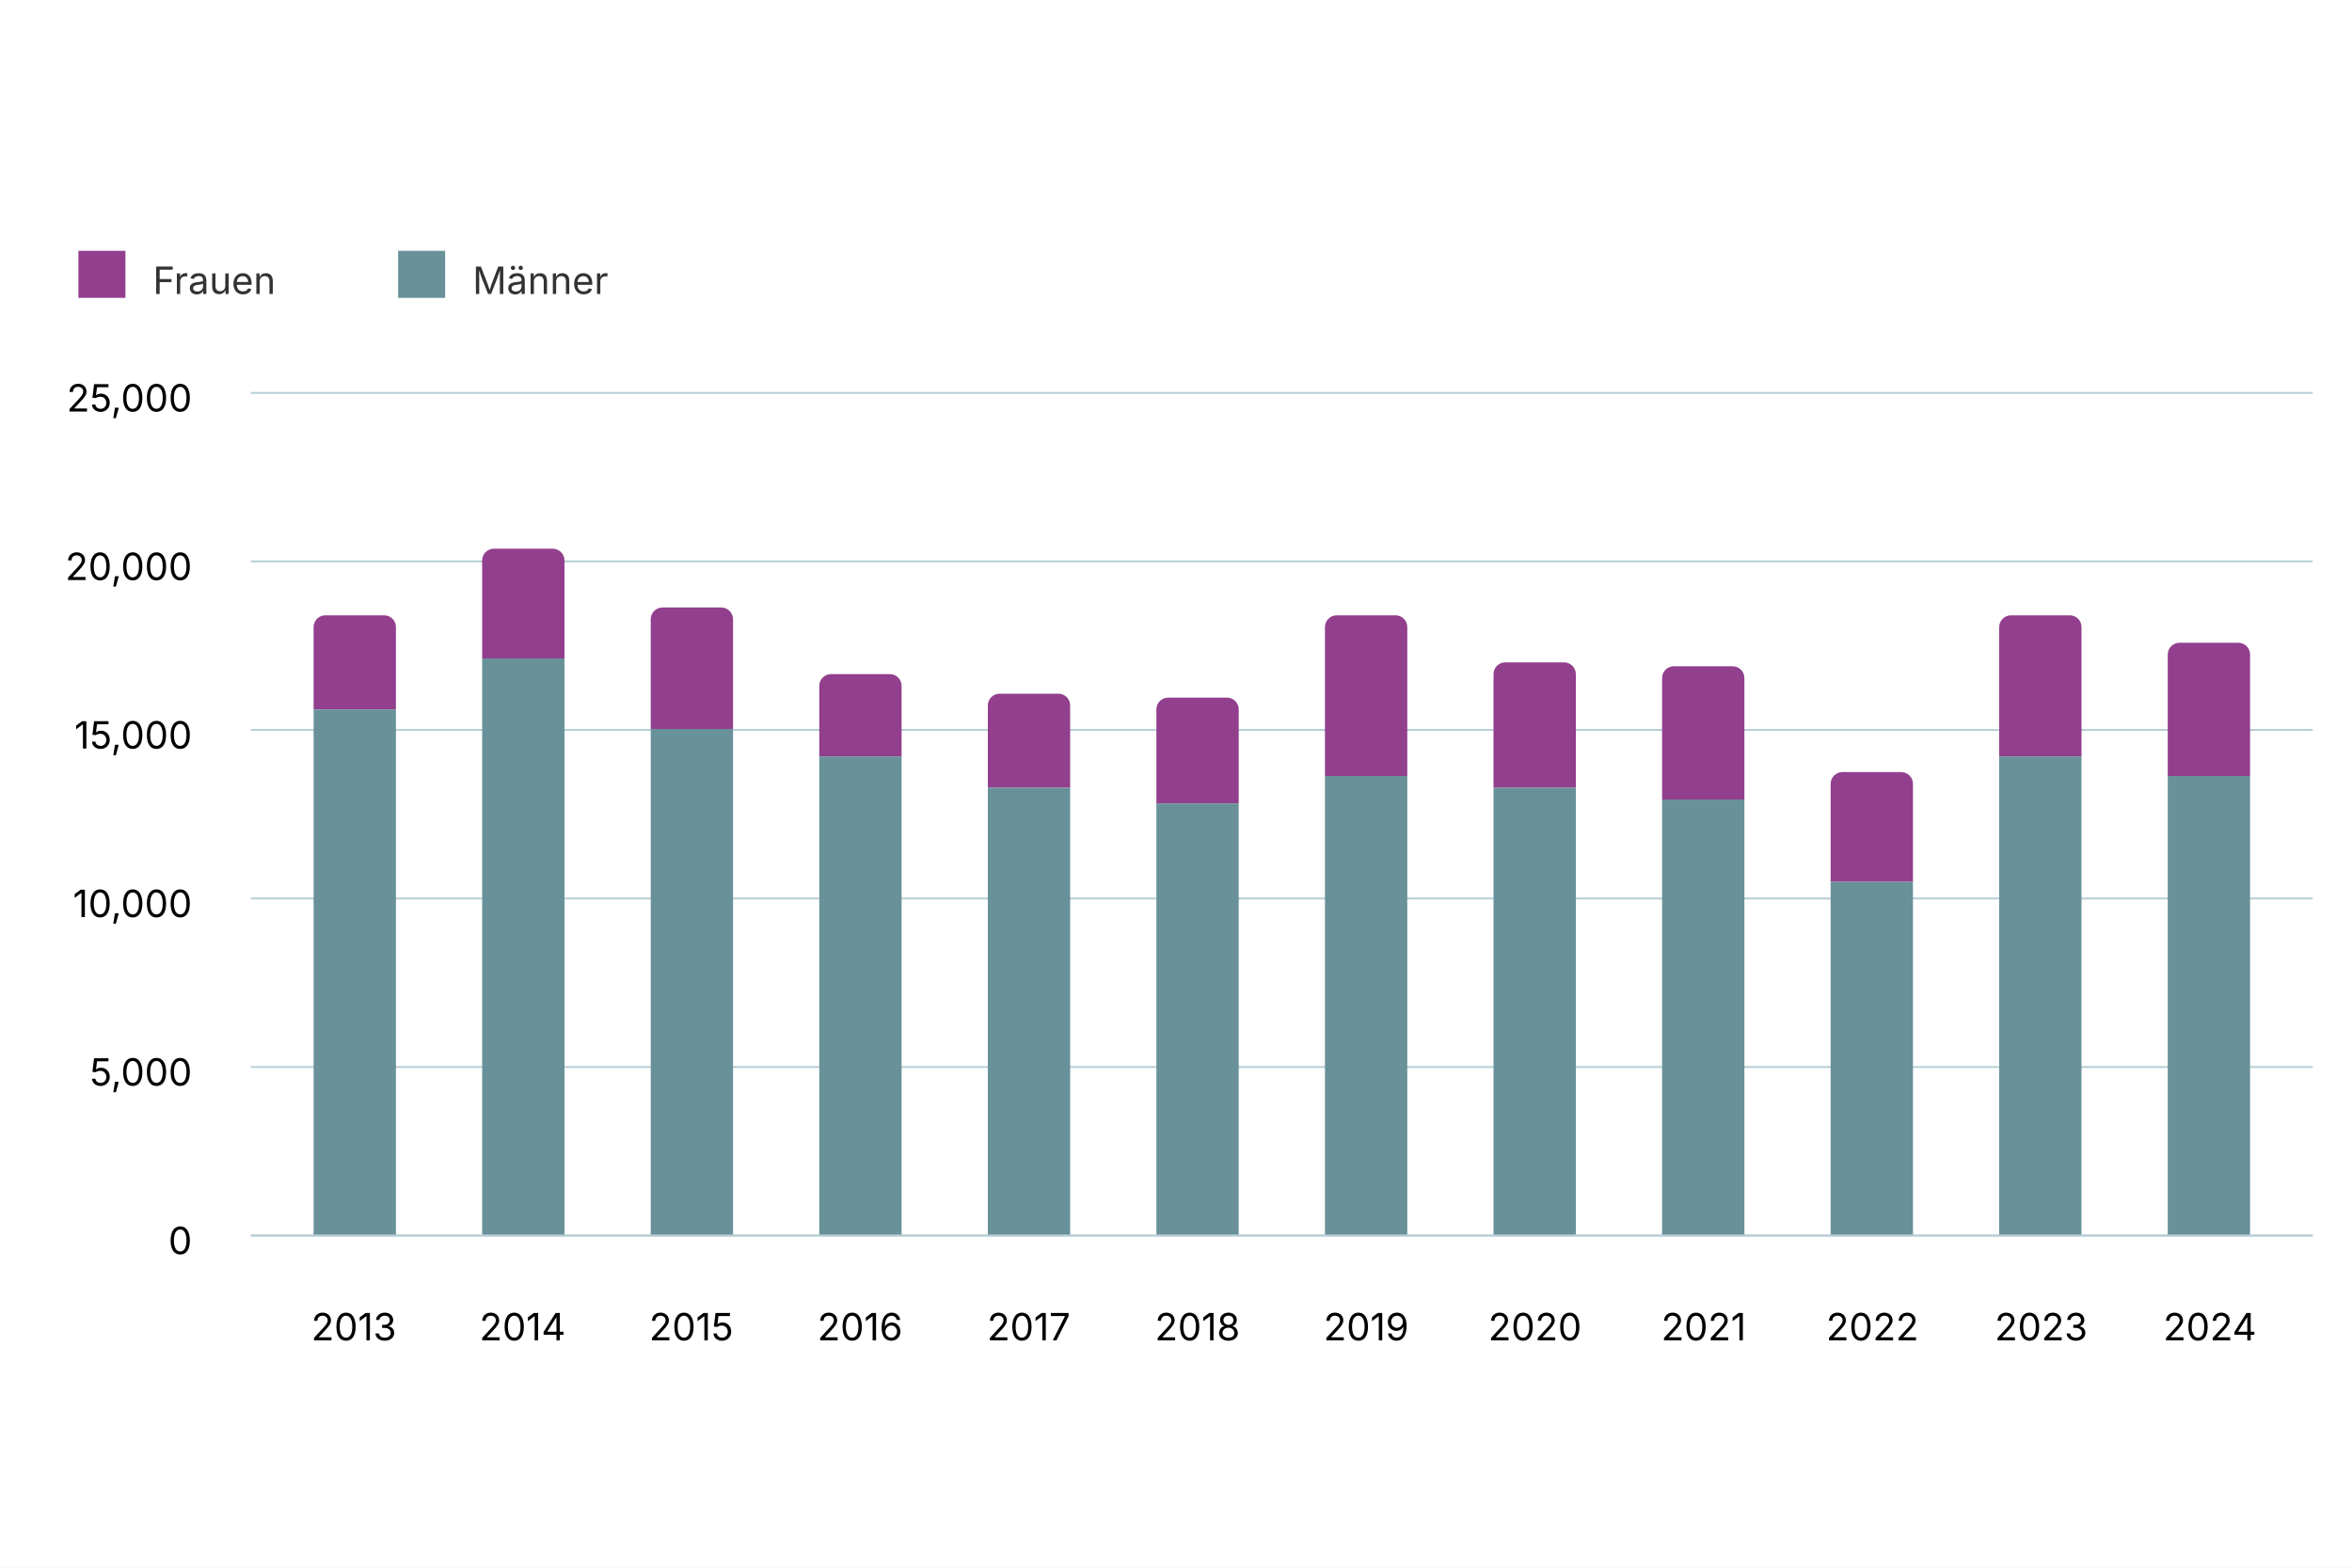
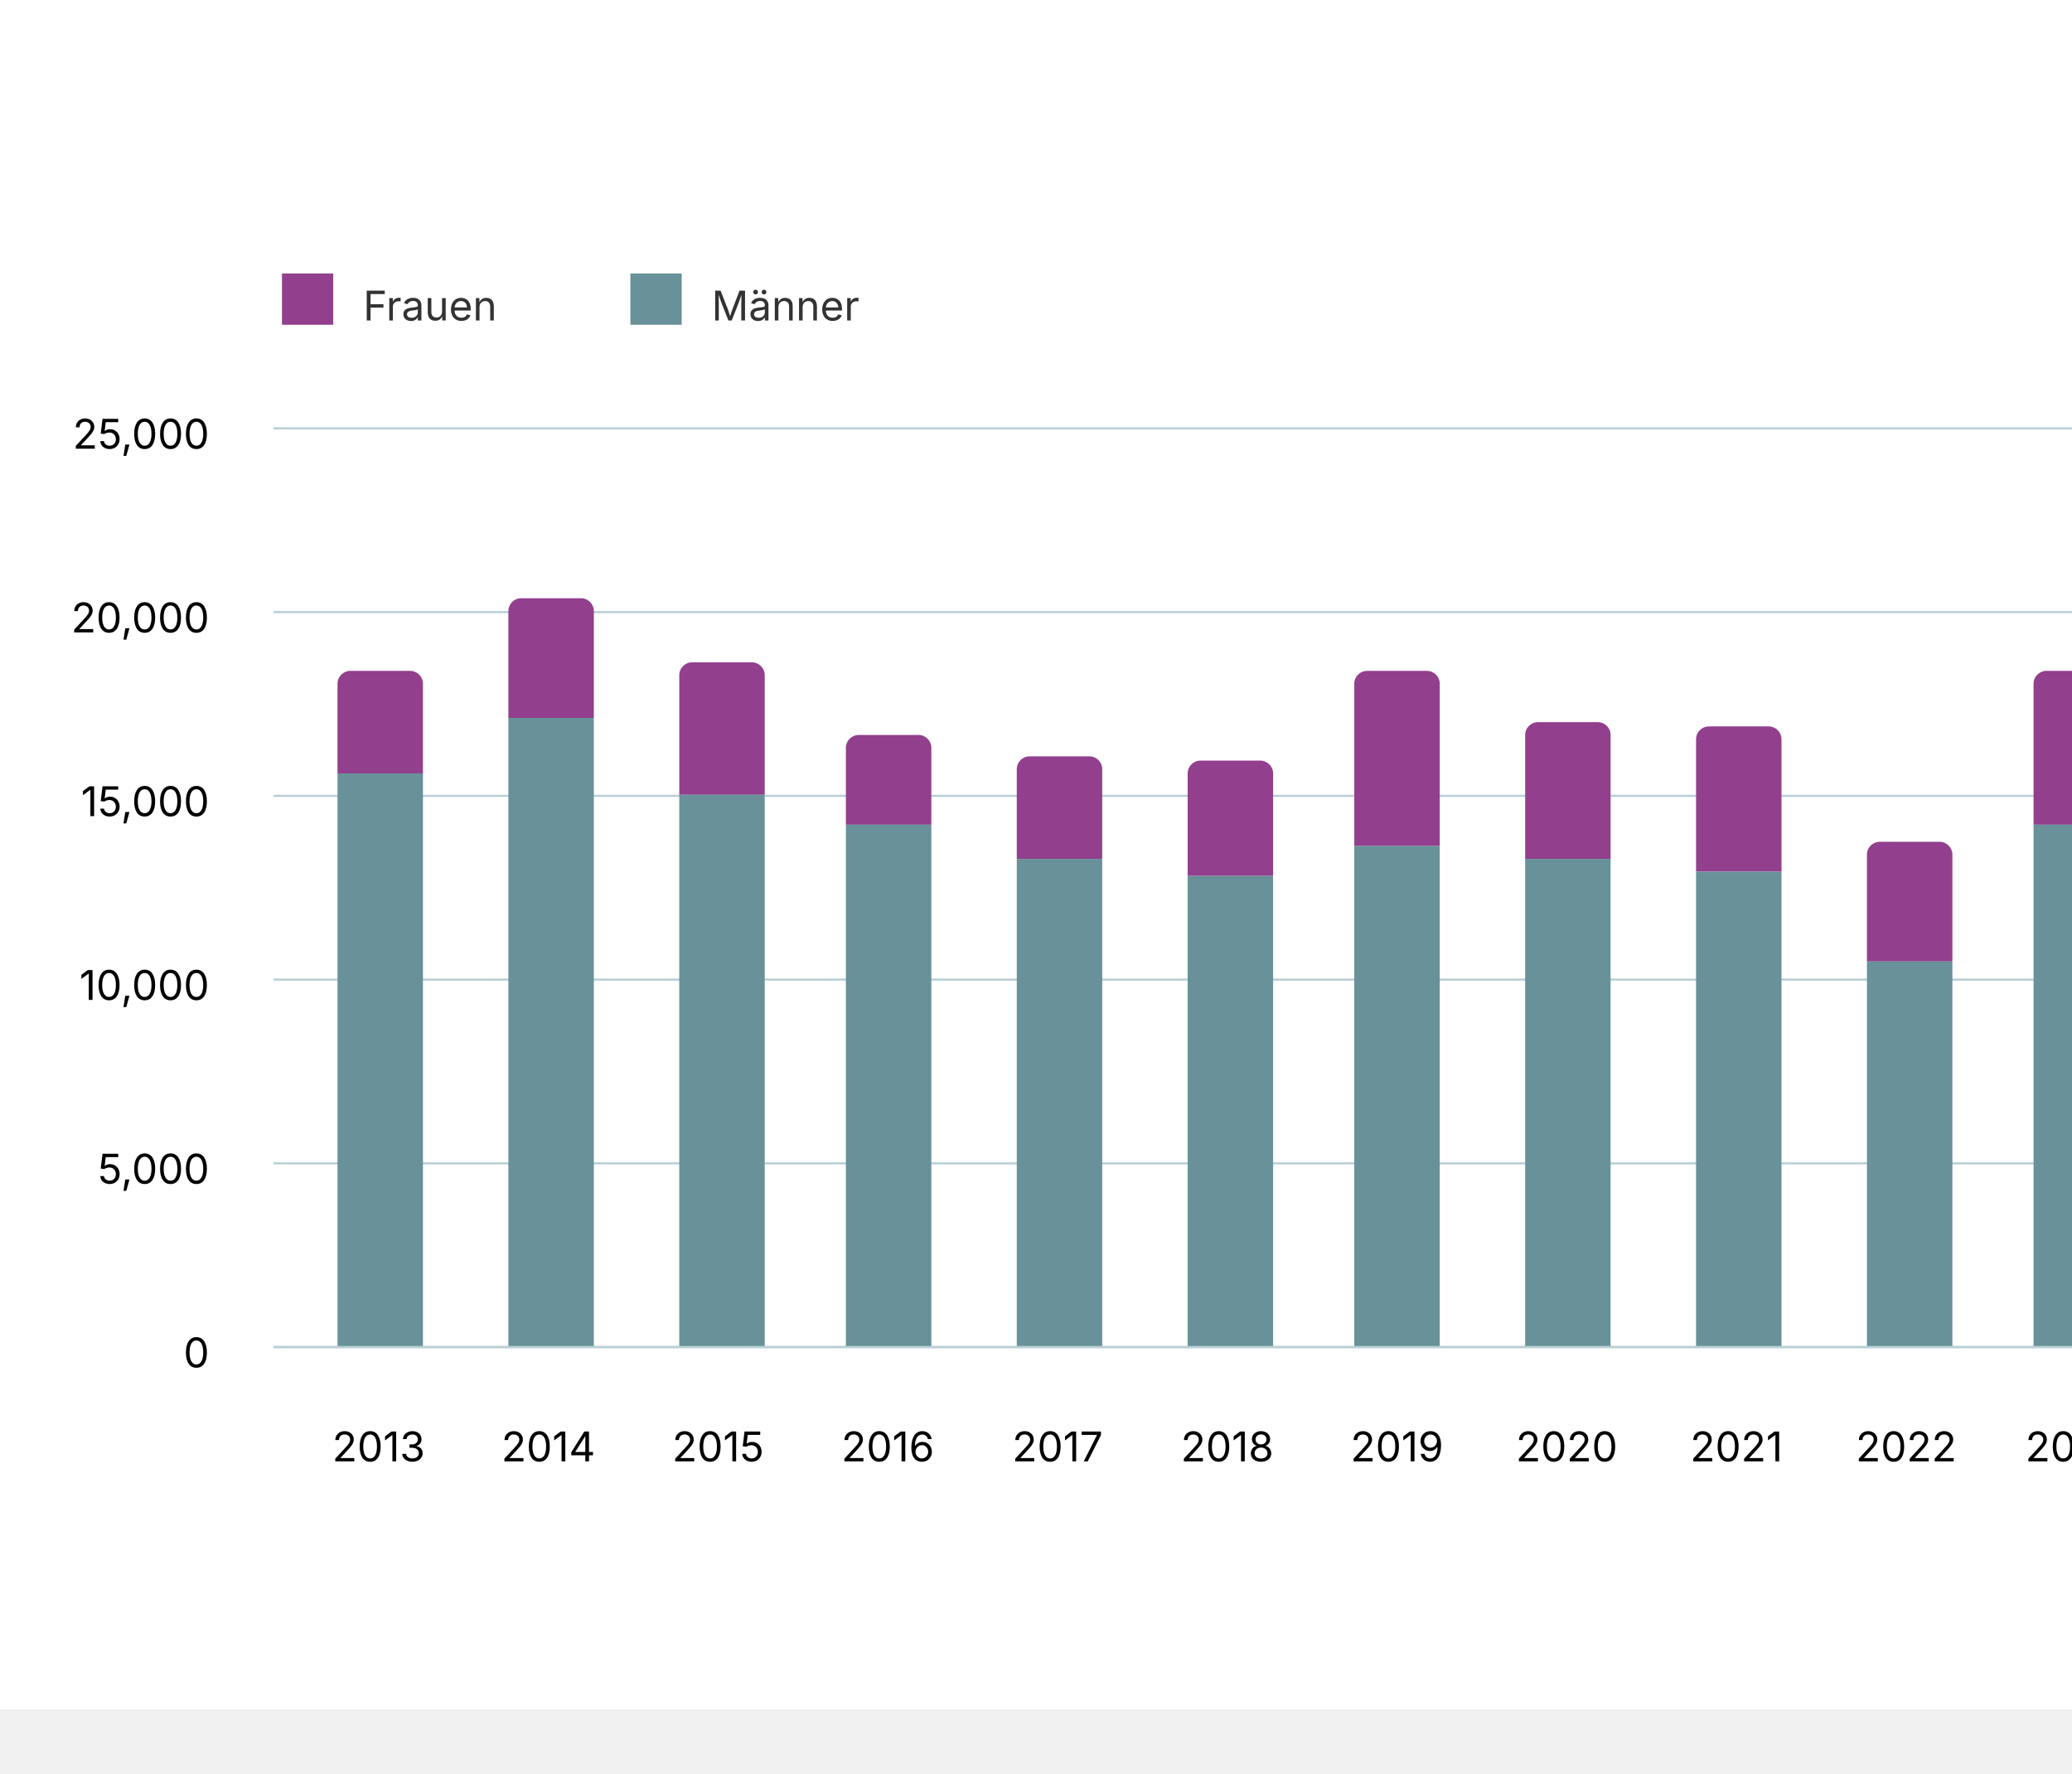
- <svg xmlns="http://www.w3.org/2000/svg" version="1.1" class="highcharts-root" style="font-family: Inter, &quot;Helvetica Neue&quot;, Helvetica, Arial, sans-serif; font-size: 1rem;" width="600" height="400" viewBox="0 0 600 400" role="img" aria-label="Anzahl Übernachtungen in den Notschlafstellen nach Geschlecht">
+ <svg xmlns="http://www.w3.org/2000/svg" version="1.1" class="highcharts-root" style="font-family: Inter, &quot;Helvetica Neue&quot;, Helvetica, Arial, sans-serif; font-size: 1rem;" viewBox="0 0 485 415">
  <defs>
    <filter id="highcharts-drop-shadow-0">
      <feDropShadow dx="1" dy="1" flood-color="#000000" flood-opacity="0.75" stdDeviation="2.5" />
    </filter>
-     <clipPath id="highcharts-ixe2mt8-19-">
+     <clipPath id="highcharts-uv0uhpu-20-">
      <rect x="0" y="0" width="526" height="215" fill="none" />
    </clipPath>
  </defs>
  <rect fill="#ffffff" class="highcharts-background" filter="none" x="0" y="0" width="600" height="400" rx="0" ry="0" />
  <rect fill="none" class="highcharts-plot-background" x="64" y="100" width="526" height="215" filter="none" />
  <g class="highcharts-pane-group" data-z-index="0" />
  <g class="highcharts-grid highcharts-xaxis-grid" data-z-index="1">
-     <path fill="none" stroke="#e6e6e6" stroke-width="0" stroke-dasharray="none" data-z-index="1" class="highcharts-grid-line" d="M 90.5 100 L 90.5 315" opacity="1" />
-     <path fill="none" stroke="#e6e6e6" stroke-width="0" stroke-dasharray="none" data-z-index="1" class="highcharts-grid-line" d="M 133.5 100 L 133.5 315" opacity="1" />
-     <path fill="none" stroke="#e6e6e6" stroke-width="0" stroke-dasharray="none" data-z-index="1" class="highcharts-grid-line" d="M 176.5 100 L 176.5 315" opacity="1" />
-     <path fill="none" stroke="#e6e6e6" stroke-width="0" stroke-dasharray="none" data-z-index="1" class="highcharts-grid-line" d="M 219.5 100 L 219.5 315" opacity="1" />
-     <path fill="none" stroke="#e6e6e6" stroke-width="0" stroke-dasharray="none" data-z-index="1" class="highcharts-grid-line" d="M 262.5 100 L 262.5 315" opacity="1" />
-     <path fill="none" stroke="#e6e6e6" stroke-width="0" stroke-dasharray="none" data-z-index="1" class="highcharts-grid-line" d="M 305.5 100 L 305.5 315" opacity="1" />
-     <path fill="none" stroke="#e6e6e6" stroke-width="0" stroke-dasharray="none" data-z-index="1" class="highcharts-grid-line" d="M 348.5 100 L 348.5 315" opacity="1" />
-     <path fill="none" stroke="#e6e6e6" stroke-width="0" stroke-dasharray="none" data-z-index="1" class="highcharts-grid-line" d="M 391.5 100 L 391.5 315" opacity="1" />
-     <path fill="none" stroke="#e6e6e6" stroke-width="0" stroke-dasharray="none" data-z-index="1" class="highcharts-grid-line" d="M 434.5 100 L 434.5 315" opacity="1" />
-     <path fill="none" stroke="#e6e6e6" stroke-width="0" stroke-dasharray="none" data-z-index="1" class="highcharts-grid-line" d="M 477.5 100 L 477.5 315" opacity="1" />
-     <path fill="none" stroke="#e6e6e6" stroke-width="0" stroke-dasharray="none" data-z-index="1" class="highcharts-grid-line" d="M 520.5 100 L 520.5 315" opacity="1" />
-     <path fill="none" stroke="#e6e6e6" stroke-width="0" stroke-dasharray="none" data-z-index="1" class="highcharts-grid-line" d="M 563.5 100 L 563.5 315" opacity="1" />
+     <path fill="none" stroke="#e6e6e6" stroke-width="0" stroke-dasharray="none" data-z-index="1" class="highcharts-grid-line" d="M 88.5 100 L 88.5 315" opacity="1" />
+     <path fill="none" stroke="#e6e6e6" stroke-width="0" stroke-dasharray="none" data-z-index="1" class="highcharts-grid-line" d="M 128.5 100 L 128.5 315" opacity="1" />
+     <path fill="none" stroke="#e6e6e6" stroke-width="0" stroke-dasharray="none" data-z-index="1" class="highcharts-grid-line" d="M 168.5 100 L 168.5 315" opacity="1" />
+     <path fill="none" stroke="#e6e6e6" stroke-width="0" stroke-dasharray="none" data-z-index="1" class="highcharts-grid-line" d="M 207.5 100 L 207.5 315" opacity="1" />
+     <path fill="none" stroke="#e6e6e6" stroke-width="0" stroke-dasharray="none" data-z-index="1" class="highcharts-grid-line" d="M 247.5 100 L 247.5 315" opacity="1" />
+     <path fill="none" stroke="#e6e6e6" stroke-width="0" stroke-dasharray="none" data-z-index="1" class="highcharts-grid-line" d="M 287.5 100 L 287.5 315" opacity="1" />
+     <path fill="none" stroke="#e6e6e6" stroke-width="0" stroke-dasharray="none" data-z-index="1" class="highcharts-grid-line" d="M 327.5 100 L 327.5 315" opacity="1" />
+     <path fill="none" stroke="#e6e6e6" stroke-width="0" stroke-dasharray="none" data-z-index="1" class="highcharts-grid-line" d="M 366.5 100 L 366.5 315" opacity="1" />
+     <path fill="none" stroke="#e6e6e6" stroke-width="0" stroke-dasharray="none" data-z-index="1" class="highcharts-grid-line" d="M 406.5 100 L 406.5 315" opacity="1" />
+     <path fill="none" stroke="#e6e6e6" stroke-width="0" stroke-dasharray="none" data-z-index="1" class="highcharts-grid-line" d="M 446.5 100 L 446.5 315" opacity="1" />
+     <path fill="none" stroke="#e6e6e6" stroke-width="0" stroke-dasharray="none" data-z-index="1" class="highcharts-grid-line" d="M 485.5 100 L 485.5 315" opacity="1" />
+     <path fill="none" stroke="#e6e6e6" stroke-width="0" stroke-dasharray="none" data-z-index="1" class="highcharts-grid-line" d="M 525.5 100 L 525.5 315" opacity="1" />
+     <path fill="none" stroke="#e6e6e6" stroke-width="0" stroke-dasharray="none" data-z-index="1" class="highcharts-grid-line" d="M 565.5 100 L 565.5 315" opacity="1" />
  </g>
  <g class="highcharts-grid highcharts-yaxis-grid" data-z-index="1">
    <path fill="none" stroke="#B9CFD7" stroke-width="0.5" stroke-dasharray="none" data-z-index="1" class="highcharts-grid-line" d="M 64 315.25 L 590 315.25" opacity="1" />
    <path fill="none" stroke="#B9CFD7" stroke-width="0.5" stroke-dasharray="none" data-z-index="1" class="highcharts-grid-line" d="M 64 272.25 L 590 272.25" opacity="1" />
    <path fill="none" stroke="#B9CFD7" stroke-width="0.5" stroke-dasharray="none" data-z-index="1" class="highcharts-grid-line" d="M 64 229.25 L 590 229.25" opacity="1" />
    <path fill="none" stroke="#B9CFD7" stroke-width="0.5" stroke-dasharray="none" data-z-index="1" class="highcharts-grid-line" d="M 64 186.25 L 590 186.25" opacity="1" />
    <path fill="none" stroke="#B9CFD7" stroke-width="0.5" stroke-dasharray="none" data-z-index="1" class="highcharts-grid-line" d="M 64 143.25 L 590 143.25" opacity="1" />
    <path fill="none" stroke="#B9CFD7" stroke-width="0.5" stroke-dasharray="none" data-z-index="1" class="highcharts-grid-line" d="M 64 100.25 L 590 100.25" opacity="1" />
  </g>
  <rect fill="none" class="highcharts-plot-border" data-z-index="1" stroke="#cccccc" stroke-width="0" x="64" y="100" width="526" height="215" />
  <g class="highcharts-axis highcharts-xaxis" data-z-index="2">
    <path fill="none" class="highcharts-axis-line" stroke="#B9CFD7" stroke-width="0.5" data-z-index="7" d="M 64 315.25 L 590 315.25" />
  </g>
  <g class="highcharts-axis highcharts-yaxis" data-z-index="2">
    <path fill="none" class="highcharts-axis-line" stroke="#B9CFD7" stroke-width="0" data-z-index="7" d="M 64 100 L 64 315" />
  </g>
  <g class="highcharts-series-group" data-z-index="3" filter="none">
-     <g class="highcharts-series highcharts-series-0 highcharts-column-series highcharts-tracker" data-z-index="0.1" opacity="1" transform="translate(64,100) scale(1 1)" clip-path="url(#highcharts-ixe2mt8-19-)">
-       <path fill="#923F8D" d="M 19 57 L 34 57 A 3 3 0 0 1 37 60 L 37 81 A 0 0 0 0 1 37 81 L 16 81 A 0 0 0 0 1 16 81 L 16 60 A 3 3 0 0 1 19 57 Z" stroke="#ffffff" stroke-width="1e-7" opacity="1" filter="none" class="highcharts-point" />
-       <path fill="#923F8D" d="M 62 40 L 77 40 A 3 3 0 0 1 80 43 L 80 68 A 0 0 0 0 1 80 68 L 59 68 A 0 0 0 0 1 59 68 L 59 43 A 3 3 0 0 1 62 40 Z" stroke="#ffffff" stroke-width="1e-7" opacity="1" filter="none" class="highcharts-point" />
-       <path fill="#923F8D" d="M 105 55 L 120 55 A 3 3 0 0 1 123 58 L 123 86 A 0 0 0 0 1 123 86 L 102 86 A 0 0 0 0 1 102 86 L 102 58 A 3 3 0 0 1 105 55 Z" stroke="#ffffff" stroke-width="1e-7" opacity="1" filter="none" class="highcharts-point" />
-       <path fill="#923F8D" d="M 148 72 L 163 72 A 3 3 0 0 1 166 75 L 166 93 A 0 0 0 0 1 166 93 L 145 93 A 0 0 0 0 1 145 93 L 145 75 A 3 3 0 0 1 148 72 Z" stroke="#ffffff" stroke-width="1e-7" opacity="1" filter="none" class="highcharts-point" />
-       <path fill="#923F8D" d="M 191 77 L 206 77 A 3 3 0 0 1 209 80 L 209 101 A 0 0 0 0 1 209 101 L 188 101 A 0 0 0 0 1 188 101 L 188 80 A 3 3 0 0 1 191 77 Z" stroke="#ffffff" stroke-width="1e-7" opacity="1" filter="none" class="highcharts-point" />
-       <path fill="#923F8D" d="M 234 78 L 249 78 A 3 3 0 0 1 252 81 L 252 105 A 0 0 0 0 1 252 105 L 231 105 A 0 0 0 0 1 231 105 L 231 81 A 3 3 0 0 1 234 78 Z" stroke="#ffffff" stroke-width="1e-7" opacity="1" filter="none" class="highcharts-point" />
-       <path fill="#923F8D" d="M 277 57 L 292 57 A 3 3 0 0 1 295 60 L 295 98 A 0 0 0 0 1 295 98 L 274 98 A 0 0 0 0 1 274 98 L 274 60 A 3 3 0 0 1 277 57 Z" stroke="#ffffff" stroke-width="1e-7" opacity="1" filter="none" class="highcharts-point" />
-       <path fill="#923F8D" d="M 320 69 L 335 69 A 3 3 0 0 1 338 72 L 338 101 A 0 0 0 0 1 338 101 L 317 101 A 0 0 0 0 1 317 101 L 317 72 A 3 3 0 0 1 320 69 Z" stroke="#ffffff" stroke-width="1e-7" opacity="1" filter="none" class="highcharts-point" />
-       <path fill="#923F8D" d="M 363 70 L 378 70 A 3 3 0 0 1 381 73 L 381 104 A 0 0 0 0 1 381 104 L 360 104 A 0 0 0 0 1 360 104 L 360 73 A 3 3 0 0 1 363 70 Z" stroke="#ffffff" stroke-width="1e-7" opacity="1" filter="none" class="highcharts-point" />
-       <path fill="#923F8D" d="M 406 97 L 421 97 A 3 3 0 0 1 424 100 L 424 125 A 0 0 0 0 1 424 125 L 403 125 A 0 0 0 0 1 403 125 L 403 100 A 3 3 0 0 1 406 97 Z" stroke="#ffffff" stroke-width="1e-7" opacity="1" filter="none" class="highcharts-point" />
-       <path fill="#923F8D" d="M 449 57 L 464 57 A 3 3 0 0 1 467 60 L 467 93 A 0 0 0 0 1 467 93 L 446 93 A 0 0 0 0 1 446 93 L 446 60 A 3 3 0 0 1 449 57 Z" stroke="#ffffff" stroke-width="1e-7" opacity="1" filter="none" class="highcharts-point" />
-       <path fill="#923F8D" d="M 492 64 L 507 64 A 3 3 0 0 1 510 67 L 510 98 A 0 0 0 0 1 510 98 L 489 98 A 0 0 0 0 1 489 98 L 489 67 A 3 3 0 0 1 492 64 Z" stroke="#ffffff" stroke-width="1e-7" opacity="1" filter="none" class="highcharts-point" />
+     <g class="highcharts-series highcharts-series-0 highcharts-column-series highcharts-tracker" data-z-index="0.1" opacity="1" transform="translate(64,100) scale(1 1)" clip-path="url(#highcharts-uv0uhpu-20-)">
+       <path fill="#923F8D" d="M 18 57 L 32 57 A 3 3 0 0 1 35 60 L 35 81 A 0 0 0 0 1 35 81 L 15 81 A 0 0 0 0 1 15 81 L 15 60 A 3 3 0 0 1 18 57 Z" stroke="#ffffff" stroke-width="1e-7" opacity="1" filter="none" class="highcharts-point" />
+       <path fill="#923F8D" d="M 58 40 L 72 40 A 3 3 0 0 1 75 43 L 75 68 A 0 0 0 0 1 75 68 L 55 68 A 0 0 0 0 1 55 68 L 55 43 A 3 3 0 0 1 58 40 Z" stroke="#ffffff" stroke-width="1e-7" opacity="1" filter="none" class="highcharts-point" />
+       <path fill="#923F8D" d="M 98 55 L 112 55 A 3 3 0 0 1 115 58 L 115 86 A 0 0 0 0 1 115 86 L 95 86 A 0 0 0 0 1 95 86 L 95 58 A 3 3 0 0 1 98 55 Z" stroke="#ffffff" stroke-width="1e-7" opacity="1" filter="none" class="highcharts-point" />
+       <path fill="#923F8D" d="M 137 72 L 151 72 A 3 3 0 0 1 154 75 L 154 93 A 0 0 0 0 1 154 93 L 134 93 A 0 0 0 0 1 134 93 L 134 75 A 3 3 0 0 1 137 72 Z" stroke="#ffffff" stroke-width="1e-7" opacity="1" filter="none" class="highcharts-point" />
+       <path fill="#923F8D" d="M 177 77 L 191 77 A 3 3 0 0 1 194 80 L 194 101 A 0 0 0 0 1 194 101 L 174 101 A 0 0 0 0 1 174 101 L 174 80 A 3 3 0 0 1 177 77 Z" stroke="#ffffff" stroke-width="1e-7" opacity="1" filter="none" class="highcharts-point" />
+       <path fill="#923F8D" d="M 217 78 L 231 78 A 3 3 0 0 1 234 81 L 234 105 A 0 0 0 0 1 234 105 L 214 105 A 0 0 0 0 1 214 105 L 214 81 A 3 3 0 0 1 217 78 Z" stroke="#ffffff" stroke-width="1e-7" opacity="1" filter="none" class="highcharts-point" />
+       <path fill="#923F8D" d="M 256 57 L 270 57 A 3 3 0 0 1 273 60 L 273 98 A 0 0 0 0 1 273 98 L 253 98 A 0 0 0 0 1 253 98 L 253 60 A 3 3 0 0 1 256 57 Z" stroke="#ffffff" stroke-width="1e-7" opacity="1" filter="none" class="highcharts-point" />
+       <path fill="#923F8D" d="M 296 69 L 310 69 A 3 3 0 0 1 313 72 L 313 101 A 0 0 0 0 1 313 101 L 293 101 A 0 0 0 0 1 293 101 L 293 72 A 3 3 0 0 1 296 69 Z" stroke="#ffffff" stroke-width="1e-7" opacity="1" filter="none" class="highcharts-point" />
+       <path fill="#923F8D" d="M 336 70 L 350 70 A 3 3 0 0 1 353 73 L 353 104 A 0 0 0 0 1 353 104 L 333 104 A 0 0 0 0 1 333 104 L 333 73 A 3 3 0 0 1 336 70 Z" stroke="#ffffff" stroke-width="1e-7" opacity="1" filter="none" class="highcharts-point" />
+       <path fill="#923F8D" d="M 376 97 L 390 97 A 3 3 0 0 1 393 100 L 393 125 A 0 0 0 0 1 393 125 L 373 125 A 0 0 0 0 1 373 125 L 373 100 A 3 3 0 0 1 376 97 Z" stroke="#ffffff" stroke-width="1e-7" opacity="1" filter="none" class="highcharts-point" />
+       <path fill="#923F8D" d="M 415 57 L 429 57 A 3 3 0 0 1 432 60 L 432 93 A 0 0 0 0 1 432 93 L 412 93 A 0 0 0 0 1 412 93 L 412 60 A 3 3 0 0 1 415 57 Z" stroke="#ffffff" stroke-width="1e-7" opacity="1" filter="none" class="highcharts-point" />
+       <path fill="#923F8D" d="M 455 64 L 469 64 A 3 3 0 0 1 472 67 L 472 98 A 0 0 0 0 1 472 98 L 452 98 A 0 0 0 0 1 452 98 L 452 67 A 3 3 0 0 1 455 64 Z" stroke="#ffffff" stroke-width="1e-7" opacity="1" filter="none" class="highcharts-point" />
+       <path fill="#923F8D" d="M 495 98 L 509 98 A 3 3 0 0 1 512 101 L 512 124 A 0 0 0 0 1 512 124 L 492 124 A 0 0 0 0 1 492 124 L 492 101 A 3 3 0 0 1 495 98 Z" stroke="#ffffff" stroke-width="1e-7" opacity="1" filter="none" class="highcharts-point" />
    </g>
    <g class="highcharts-markers highcharts-series-0 highcharts-column-series" data-z-index="0.1" opacity="1" transform="translate(64,100) scale(1 1)" clip-path="none" />
-     <g class="highcharts-series highcharts-series-1 highcharts-column-series highcharts-tracker" data-z-index="0.1" opacity="1" transform="translate(64,100) scale(1 1)" clip-path="url(#highcharts-ixe2mt8-19-)">
-       <path fill="#689199" d="M 16 81 L 37 81 A 0 0 0 0 1 37 81 L 37 215 A 0 0 0 0 1 37 215 L 16 215 A 0 0 0 0 1 16 215 L 16 81 A 0 0 0 0 1 16 81 Z" stroke="#ffffff" stroke-width="1e-7" opacity="1" filter="none" class="highcharts-point" />
-       <path fill="#689199" d="M 59 68 L 80 68 A 0 0 0 0 1 80 68 L 80 215 A 0 0 0 0 1 80 215 L 59 215 A 0 0 0 0 1 59 215 L 59 68 A 0 0 0 0 1 59 68 Z" stroke="#ffffff" stroke-width="1e-7" opacity="1" filter="none" class="highcharts-point" />
-       <path fill="#689199" d="M 102 86 L 123 86 A 0 0 0 0 1 123 86 L 123 215 A 0 0 0 0 1 123 215 L 102 215 A 0 0 0 0 1 102 215 L 102 86 A 0 0 0 0 1 102 86 Z" stroke="#ffffff" stroke-width="1e-7" opacity="1" filter="none" class="highcharts-point" />
-       <path fill="#689199" d="M 145 93 L 166 93 A 0 0 0 0 1 166 93 L 166 215 A 0 0 0 0 1 166 215 L 145 215 A 0 0 0 0 1 145 215 L 145 93 A 0 0 0 0 1 145 93 Z" stroke="#ffffff" stroke-width="1e-7" opacity="1" filter="none" class="highcharts-point" />
-       <path fill="#689199" d="M 188 101 L 209 101 A 0 0 0 0 1 209 101 L 209 215 A 0 0 0 0 1 209 215 L 188 215 A 0 0 0 0 1 188 215 L 188 101 A 0 0 0 0 1 188 101 Z" stroke="#ffffff" stroke-width="1e-7" opacity="1" filter="none" class="highcharts-point" />
-       <path fill="#689199" d="M 231 105 L 252 105 A 0 0 0 0 1 252 105 L 252 215 A 0 0 0 0 1 252 215 L 231 215 A 0 0 0 0 1 231 215 L 231 105 A 0 0 0 0 1 231 105 Z" stroke="#ffffff" stroke-width="1e-7" opacity="1" filter="none" class="highcharts-point" />
-       <path fill="#689199" d="M 274 98 L 295 98 A 0 0 0 0 1 295 98 L 295 215 A 0 0 0 0 1 295 215 L 274 215 A 0 0 0 0 1 274 215 L 274 98 A 0 0 0 0 1 274 98 Z" stroke="#ffffff" stroke-width="1e-7" opacity="1" filter="none" class="highcharts-point" />
-       <path fill="#689199" d="M 317 101 L 338 101 A 0 0 0 0 1 338 101 L 338 215 A 0 0 0 0 1 338 215 L 317 215 A 0 0 0 0 1 317 215 L 317 101 A 0 0 0 0 1 317 101 Z" stroke="#ffffff" stroke-width="1e-7" opacity="1" filter="none" class="highcharts-point" />
-       <path fill="#689199" d="M 360 104 L 381 104 A 0 0 0 0 1 381 104 L 381 215 A 0 0 0 0 1 381 215 L 360 215 A 0 0 0 0 1 360 215 L 360 104 A 0 0 0 0 1 360 104 Z" stroke="#ffffff" stroke-width="1e-7" opacity="1" filter="none" class="highcharts-point" />
-       <path fill="#689199" d="M 403 125 L 424 125 A 0 0 0 0 1 424 125 L 424 215 A 0 0 0 0 1 424 215 L 403 215 A 0 0 0 0 1 403 215 L 403 125 A 0 0 0 0 1 403 125 Z" stroke="#ffffff" stroke-width="1e-7" opacity="1" filter="none" class="highcharts-point" />
-       <path fill="#689199" d="M 446 93 L 467 93 A 0 0 0 0 1 467 93 L 467 215 A 0 0 0 0 1 467 215 L 446 215 A 0 0 0 0 1 446 215 L 446 93 A 0 0 0 0 1 446 93 Z" stroke="#ffffff" stroke-width="1e-7" opacity="1" filter="none" class="highcharts-point" />
-       <path fill="#689199" d="M 489 98 L 510 98 A 0 0 0 0 1 510 98 L 510 215 A 0 0 0 0 1 510 215 L 489 215 A 0 0 0 0 1 489 215 L 489 98 A 0 0 0 0 1 489 98 Z" stroke="#ffffff" stroke-width="1e-7" opacity="1" filter="none" class="highcharts-point" />
+     <g class="highcharts-series highcharts-series-1 highcharts-column-series highcharts-tracker" data-z-index="0.1" opacity="1" transform="translate(64,100) scale(1 1)" clip-path="url(#highcharts-uv0uhpu-20-)">
+       <path fill="#689199" d="M 15 81 L 35 81 A 0 0 0 0 1 35 81 L 35 215 A 0 0 0 0 1 35 215 L 15 215 A 0 0 0 0 1 15 215 L 15 81 A 0 0 0 0 1 15 81 Z" stroke="#ffffff" stroke-width="1e-7" opacity="1" filter="none" class="highcharts-point" />
+       <path fill="#689199" d="M 55 68 L 75 68 A 0 0 0 0 1 75 68 L 75 215 A 0 0 0 0 1 75 215 L 55 215 A 0 0 0 0 1 55 215 L 55 68 A 0 0 0 0 1 55 68 Z" stroke="#ffffff" stroke-width="1e-7" opacity="1" filter="none" class="highcharts-point" />
+       <path fill="#689199" d="M 95 86 L 115 86 A 0 0 0 0 1 115 86 L 115 215 A 0 0 0 0 1 115 215 L 95 215 A 0 0 0 0 1 95 215 L 95 86 A 0 0 0 0 1 95 86 Z" stroke="#ffffff" stroke-width="1e-7" opacity="1" filter="none" class="highcharts-point" />
+       <path fill="#689199" d="M 134 93 L 154 93 A 0 0 0 0 1 154 93 L 154 215 A 0 0 0 0 1 154 215 L 134 215 A 0 0 0 0 1 134 215 L 134 93 A 0 0 0 0 1 134 93 Z" stroke="#ffffff" stroke-width="1e-7" opacity="1" filter="none" class="highcharts-point" />
+       <path fill="#689199" d="M 174 101 L 194 101 A 0 0 0 0 1 194 101 L 194 215 A 0 0 0 0 1 194 215 L 174 215 A 0 0 0 0 1 174 215 L 174 101 A 0 0 0 0 1 174 101 Z" stroke="#ffffff" stroke-width="1e-7" opacity="1" filter="none" class="highcharts-point" />
+       <path fill="#689199" d="M 214 105 L 234 105 A 0 0 0 0 1 234 105 L 234 215 A 0 0 0 0 1 234 215 L 214 215 A 0 0 0 0 1 214 215 L 214 105 A 0 0 0 0 1 214 105 Z" stroke="#ffffff" stroke-width="1e-7" opacity="1" filter="none" class="highcharts-point" />
+       <path fill="#689199" d="M 253 98 L 273 98 A 0 0 0 0 1 273 98 L 273 215 A 0 0 0 0 1 273 215 L 253 215 A 0 0 0 0 1 253 215 L 253 98 A 0 0 0 0 1 253 98 Z" stroke="#ffffff" stroke-width="1e-7" opacity="1" filter="none" class="highcharts-point" />
+       <path fill="#689199" d="M 293 101 L 313 101 A 0 0 0 0 1 313 101 L 313 215 A 0 0 0 0 1 313 215 L 293 215 A 0 0 0 0 1 293 215 L 293 101 A 0 0 0 0 1 293 101 Z" stroke="#ffffff" stroke-width="1e-7" opacity="1" filter="none" class="highcharts-point" />
+       <path fill="#689199" d="M 333 104 L 353 104 A 0 0 0 0 1 353 104 L 353 215 A 0 0 0 0 1 353 215 L 333 215 A 0 0 0 0 1 333 215 L 333 104 A 0 0 0 0 1 333 104 Z" stroke="#ffffff" stroke-width="1e-7" opacity="1" filter="none" class="highcharts-point" />
+       <path fill="#689199" d="M 373 125 L 393 125 A 0 0 0 0 1 393 125 L 393 215 A 0 0 0 0 1 393 215 L 373 215 A 0 0 0 0 1 373 215 L 373 125 A 0 0 0 0 1 373 125 Z" stroke="#ffffff" stroke-width="1e-7" opacity="1" filter="none" class="highcharts-point" />
+       <path fill="#689199" d="M 412 93 L 432 93 A 0 0 0 0 1 432 93 L 432 215 A 0 0 0 0 1 432 215 L 412 215 A 0 0 0 0 1 412 215 L 412 93 A 0 0 0 0 1 412 93 Z" stroke="#ffffff" stroke-width="1e-7" opacity="1" filter="none" class="highcharts-point" />
+       <path fill="#689199" d="M 452 98 L 472 98 A 0 0 0 0 1 472 98 L 472 215 A 0 0 0 0 1 472 215 L 452 215 A 0 0 0 0 1 452 215 L 452 98 A 0 0 0 0 1 452 98 Z" stroke="#ffffff" stroke-width="1e-7" opacity="1" filter="none" class="highcharts-point" />
+       <path fill="#689199" d="M 492 124 L 512 124 A 0 0 0 0 1 512 124 L 512 215 A 0 0 0 0 1 512 215 L 492 215 A 0 0 0 0 1 492 215 L 492 124 A 0 0 0 0 1 492 124 Z" stroke="#ffffff" stroke-width="1e-7" opacity="1" filter="none" class="highcharts-point" />
    </g>
    <g class="highcharts-markers highcharts-series-1 highcharts-column-series" data-z-index="0.1" opacity="1" transform="translate(64,100) scale(1 1)" clip-path="none" />
  </g>
  <text x="10" text-anchor="start" class="highcharts-caption" data-z-index="4" style="font-size: 0.8em; fill: rgb(102, 102, 102);" text-align="left" y="357" transform-origin="10 15" transform="translate(0,0) scale(1 1)" />
-   <g class="highcharts-legend highcharts-no-tooltip" data-z-index="7" text-align="left" transform="translate(10,55)">
+   <g class="highcharts-axis-labels highcharts-xaxis-labels" data-z-index="7">
+     <text x="88.631" text-anchor="middle" transform="translate(0,0)" style="cursor: default; font-size: 0.8em; fill: rgb(0, 0, 0);" y="342" opacity="1">2013</text>
+     <text x="128.36" text-anchor="middle" transform="translate(0,0)" style="cursor: default; font-size: 0.8em; fill: rgb(0, 0, 0);" y="342" opacity="1">2014</text>
+     <text x="168.088" text-anchor="middle" transform="translate(0,0)" style="cursor: default; font-size: 0.8em; fill: rgb(0, 0, 0);" y="342" opacity="1">2015</text>
+     <text x="207.816" text-anchor="middle" transform="translate(0,0)" style="cursor: default; font-size: 0.8em; fill: rgb(0, 0, 0);" y="342" opacity="1">2016</text>
+     <text x="247.544" text-anchor="middle" transform="translate(0,0)" style="cursor: default; font-size: 0.8em; fill: rgb(0, 0, 0);" y="342" opacity="1">2017</text>
+     <text x="287.272" text-anchor="middle" transform="translate(0,0)" style="cursor: default; font-size: 0.8em; fill: rgb(0, 0, 0);" y="342" opacity="1">2018</text>
+     <text x="327" text-anchor="middle" transform="translate(0,0)" style="cursor: default; font-size: 0.8em; fill: rgb(0, 0, 0);" y="342" opacity="1">2019</text>
+     <text x="366.728" text-anchor="middle" transform="translate(0,0)" style="cursor: default; font-size: 0.8em; fill: rgb(0, 0, 0);" y="342" opacity="1">2020</text>
+     <text x="406.456" text-anchor="middle" transform="translate(0,0)" style="cursor: default; font-size: 0.8em; fill: rgb(0, 0, 0);" y="342" opacity="1">2021</text>
+     <text x="446.184" text-anchor="middle" transform="translate(0,0)" style="cursor: default; font-size: 0.8em; fill: rgb(0, 0, 0);" y="342" opacity="1">2022</text>
+     <text x="485.912" text-anchor="middle" transform="translate(0,0)" style="cursor: default; font-size: 0.8em; fill: rgb(0, 0, 0);" y="342" opacity="1">2023</text>
+     <text x="525.64" text-anchor="middle" transform="translate(0,0)" style="cursor: default; font-size: 0.8em; fill: rgb(0, 0, 0);" y="342" opacity="1">2024</text>
+     <text x="565.369" text-anchor="middle" transform="translate(0,0)" style="cursor: default; font-size: 0.8em; fill: rgb(0, 0, 0);" y="342" opacity="1">2025</text>
+   </g>
+   <g class="highcharts-axis-labels highcharts-yaxis-labels" data-z-index="7">
+     <text x="49" text-anchor="end" transform="translate(0,0)" style="cursor: default; font-size: 0.8em; fill: rgb(0, 0, 0);" y="320" opacity="1">0</text>
+     <text x="49" text-anchor="end" transform="translate(0,0)" style="cursor: default; font-size: 0.8em; fill: rgb(0, 0, 0);" y="277" opacity="1">5,000</text>
+     <text x="49" text-anchor="end" transform="translate(0,0)" style="cursor: default; font-size: 0.8em; fill: rgb(0, 0, 0);" y="234" opacity="1">10,000</text>
+     <text x="49" text-anchor="end" transform="translate(0,0)" style="cursor: default; font-size: 0.8em; fill: rgb(0, 0, 0);" y="191" opacity="1">15,000</text>
+     <text x="49" text-anchor="end" transform="translate(0,0)" style="cursor: default; font-size: 0.8em; fill: rgb(0, 0, 0);" y="148" opacity="1">20,000</text>
+     <text x="49" text-anchor="end" transform="translate(0,0)" style="cursor: default; font-size: 0.8em; fill: rgb(0, 0, 0);" y="105" opacity="1">25,000</text>
+   </g>
+   <g class="highcharts-legend highcharts-no-tooltip" data-z-index="7" text-align="left" transform="translate(56,55)">
    <rect fill="none" class="highcharts-legend-box" rx="0" ry="0" stroke="#999999" stroke-width="0" filter="none" x="0" y="0" width="163" height="33" />
    <g data-z-index="1">
      <g>
        <g class="highcharts-legend-item highcharts-column-series highcharts-color-undefined highcharts-series-0" data-z-index="1" transform="translate(8,3)">
          <text x="21" text-anchor="start" data-z-index="2" style="cursor: pointer; font-size: 0.8em; text-decoration: none; font-weight: normal; fill: rgb(51, 51, 51);" y="17">Frauen</text>
          <rect x="2" y="6" rx="0" ry="0" width="12" height="12" fill="#923F8D" class="highcharts-point" data-z-index="3" />
        </g>
        <g class="highcharts-legend-item highcharts-column-series highcharts-color-undefined highcharts-series-1" data-z-index="1" transform="translate(89.5625,3)">
          <text x="21" y="17" text-anchor="start" data-z-index="2" style="cursor: pointer; font-size: 0.8em; text-decoration: none; font-weight: normal; fill: rgb(51, 51, 51);">Männer</text>
          <rect x="2" y="6" rx="0" ry="0" width="12" height="12" fill="#689199" class="highcharts-point" data-z-index="3" />
        </g>
      </g>
    </g>
  </g>
-   <g class="highcharts-axis-labels highcharts-xaxis-labels" data-z-index="7">
-     <text x="90.257" text-anchor="middle" transform="translate(0,0)" style="cursor: default; font-size: 0.8em; fill: rgb(0, 0, 0);" y="342" opacity="1">2013</text>
-     <text x="133.301" text-anchor="middle" transform="translate(0,0)" style="cursor: default; font-size: 0.8em; fill: rgb(0, 0, 0);" y="342" opacity="1">2014</text>
-     <text x="176.345" text-anchor="middle" transform="translate(0,0)" style="cursor: default; font-size: 0.8em; fill: rgb(0, 0, 0);" y="342" opacity="1">2015</text>
-     <text x="219.39" text-anchor="middle" transform="translate(0,0)" style="cursor: default; font-size: 0.8em; fill: rgb(0, 0, 0);" y="342" opacity="1">2016</text>
-     <text x="262.434" text-anchor="middle" transform="translate(0,0)" style="cursor: default; font-size: 0.8em; fill: rgb(0, 0, 0);" y="342" opacity="1">2017</text>
-     <text x="305.478" text-anchor="middle" transform="translate(0,0)" style="cursor: default; font-size: 0.8em; fill: rgb(0, 0, 0);" y="342" opacity="1">2018</text>
-     <text x="348.522" text-anchor="middle" transform="translate(0,0)" style="cursor: default; font-size: 0.8em; fill: rgb(0, 0, 0);" y="342" opacity="1">2019</text>
-     <text x="391.566" text-anchor="middle" transform="translate(0,0)" style="cursor: default; font-size: 0.8em; fill: rgb(0, 0, 0);" y="342" opacity="1">2020</text>
-     <text x="434.61" text-anchor="middle" transform="translate(0,0)" style="cursor: default; font-size: 0.8em; fill: rgb(0, 0, 0);" y="342" opacity="1">2021</text>
-     <text x="477.655" text-anchor="middle" transform="translate(0,0)" style="cursor: default; font-size: 0.8em; fill: rgb(0, 0, 0);" y="342" opacity="1">2022</text>
-     <text x="520.699" text-anchor="middle" transform="translate(0,0)" style="cursor: default; font-size: 0.8em; fill: rgb(0, 0, 0);" y="342" opacity="1">2023</text>
-     <text x="563.743" text-anchor="middle" transform="translate(0,0)" style="cursor: default; font-size: 0.8em; fill: rgb(0, 0, 0);" y="342" opacity="1">2024</text>
-   </g>
-   <g class="highcharts-axis-labels highcharts-yaxis-labels" data-z-index="7">
-     <text x="49" text-anchor="end" transform="translate(0,0)" style="cursor: default; font-size: 0.8em; fill: rgb(0, 0, 0);" y="320" opacity="1">0</text>
-     <text x="49" text-anchor="end" transform="translate(0,0)" style="cursor: default; font-size: 0.8em; fill: rgb(0, 0, 0);" y="277" opacity="1">5,000</text>
-     <text x="49" text-anchor="end" transform="translate(0,0)" style="cursor: default; font-size: 0.8em; fill: rgb(0, 0, 0);" y="234" opacity="1">10,000</text>
-     <text x="49" text-anchor="end" transform="translate(0,0)" style="cursor: default; font-size: 0.8em; fill: rgb(0, 0, 0);" y="191" opacity="1">15,000</text>
-     <text x="49" text-anchor="end" transform="translate(0,0)" style="cursor: default; font-size: 0.8em; fill: rgb(0, 0, 0);" y="148" opacity="1">20,000</text>
-     <text x="49" text-anchor="end" transform="translate(0,0)" style="cursor: default; font-size: 0.8em; fill: rgb(0, 0, 0);" y="105" opacity="1">25,000</text>
-   </g>
</svg>
